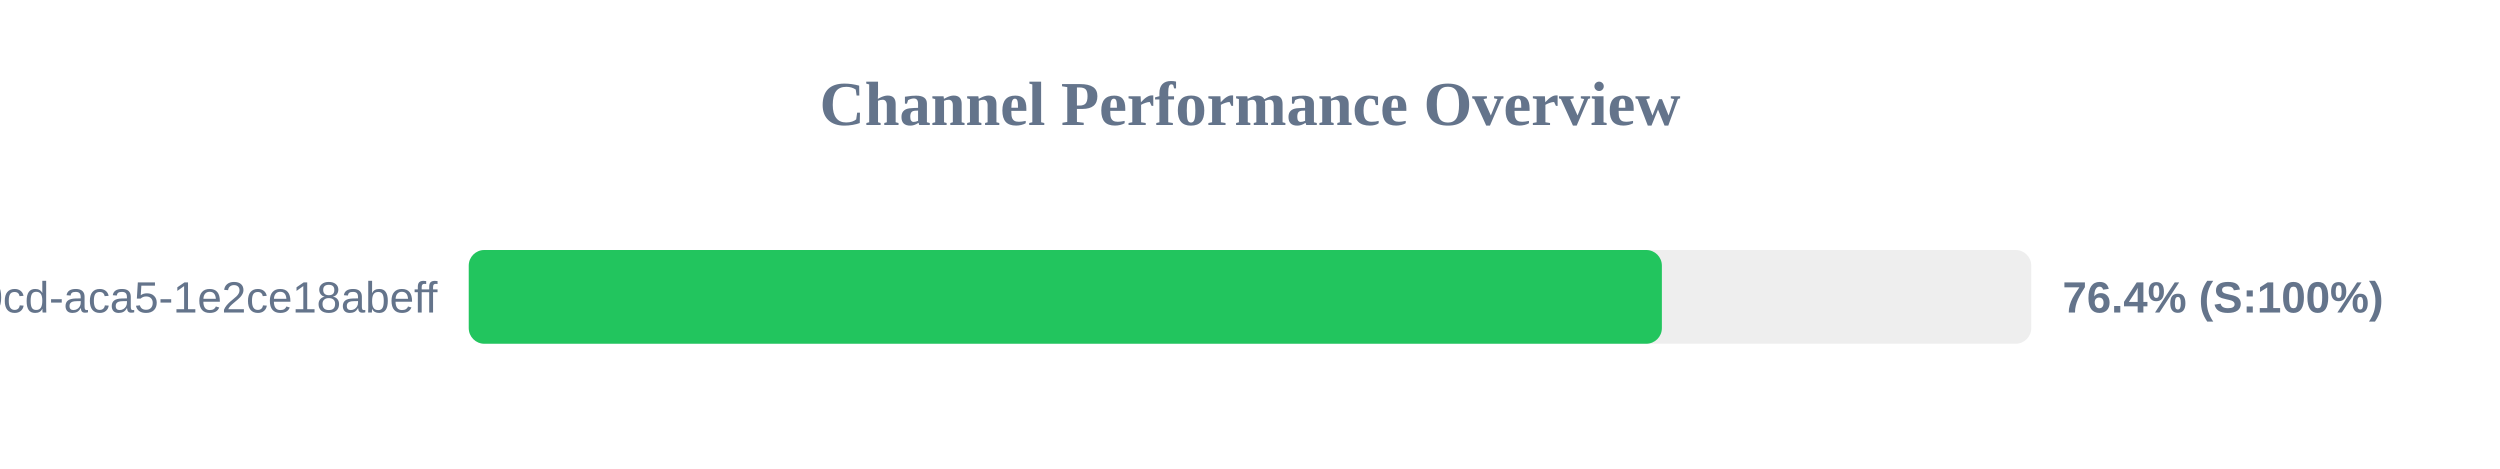
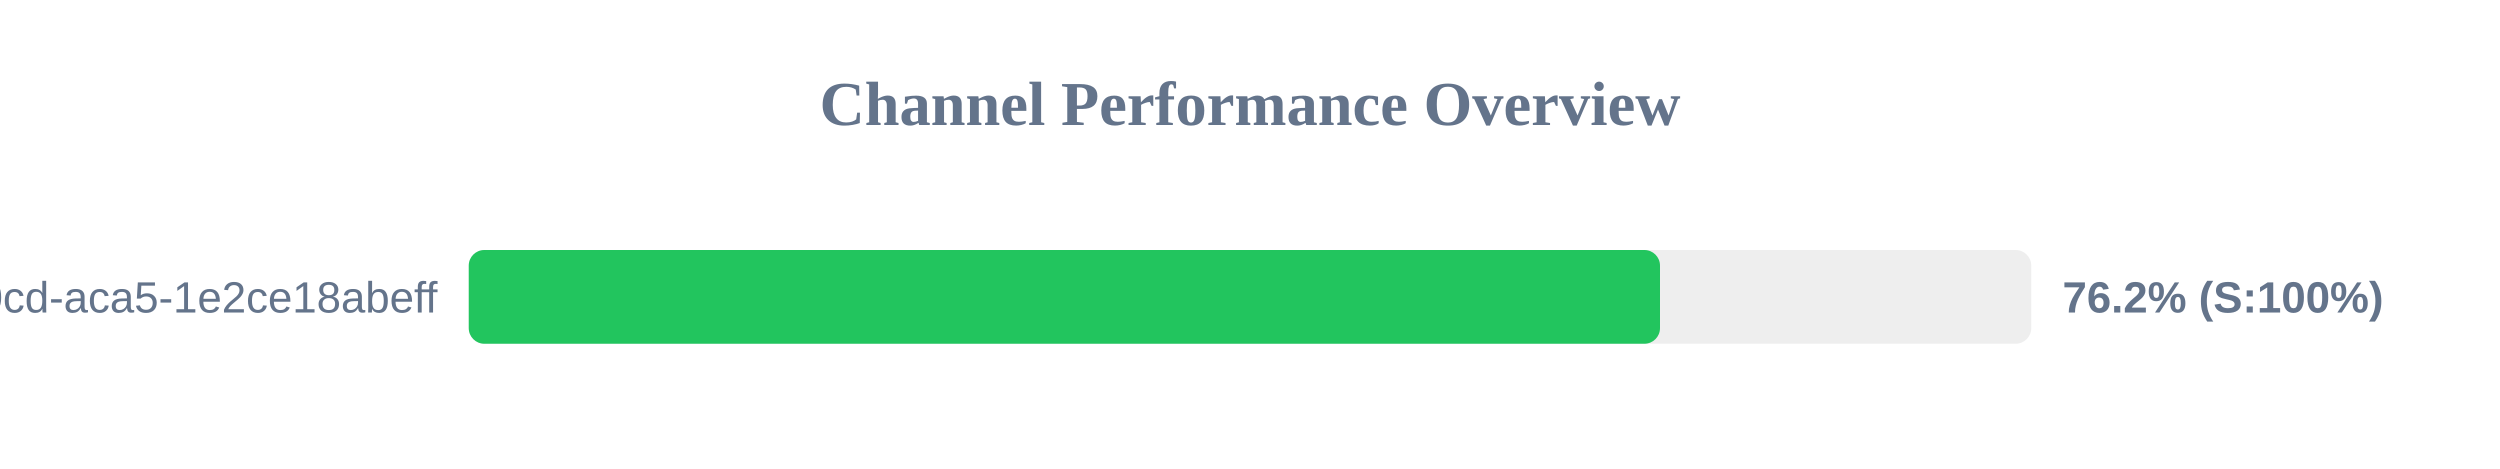
<svg xmlns="http://www.w3.org/2000/svg" width="800" height="150" version="1.1">
  <style>
        .row { font: 14px Arial; fill: #64748b; }
        .score { font: bold 14px Arial; fill: #64748b; }
    </style>
  <text x="400" y="40" text-anchor="middle" font-size="20px" font-weight="bold" fill="#64748b">Channel Performance Overview</text>
  <rect x="150" y="80" width="500" height="30" fill="#eee" rx="5" />
-   <rect x="150" y="80" width="381.8" height="30" fill="#22c55e" rx="5" />
+   <rect x="150" y="80" width="381.2" height="30" fill="#22c55e" rx="5" />
  <text x="140" y="100" text-anchor="end" class="row">?uuid=ebbeef45-0fd8-40cd-aca5-1e2ce18abeff</text>
-   <text x="660" y="100" text-anchor="start" class="score">76.4% (S:100%)</text>
+   <text x="660" y="100" text-anchor="start" class="score">76.2% (S:100%)</text>
</svg>
